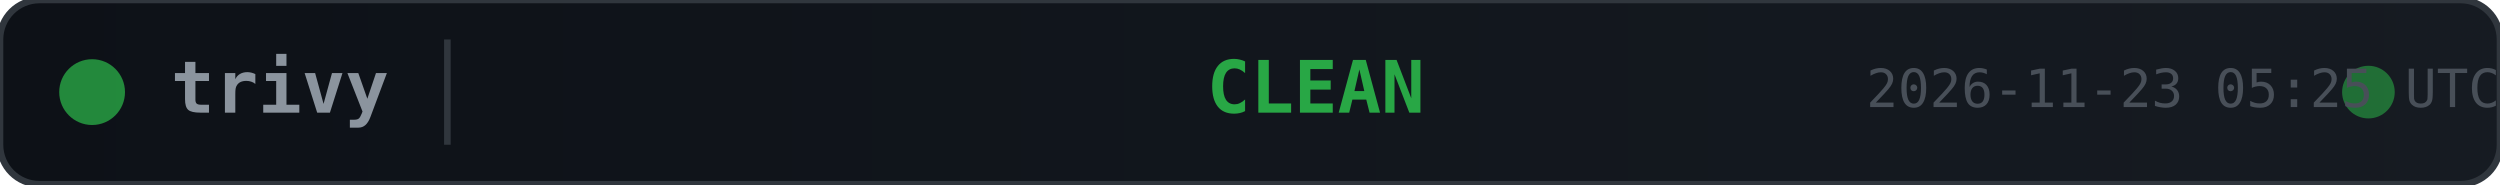
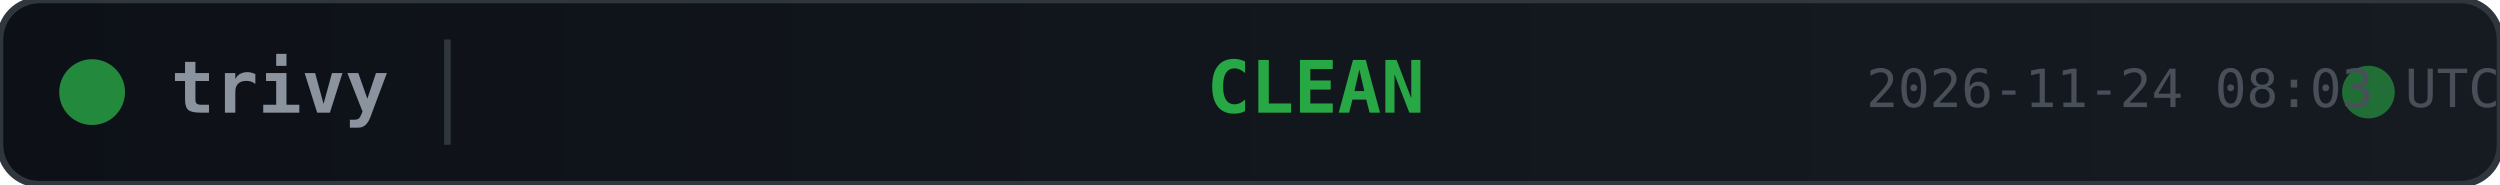
<svg xmlns="http://www.w3.org/2000/svg" width="380" height="28">
  <defs>
    <linearGradient id="bg" x1="0" y1="0" x2="1" y2="0">
      <stop offset="0%" stop-color="#0d1117" />
      <stop offset="100%" stop-color="#161b22" />
    </linearGradient>
  </defs>
  <rect width="380" height="28" rx="6" fill="url(#bg)" stroke="#30363d" stroke-width="1" />
  <circle cx="14" cy="14" r="5" fill="#28a745" opacity="0.8">
    <animate attributeName="opacity" values="0.8;0.4;0.8" dur="2s" repeatCount="indefinite" />
  </circle>
  <text x="26" y="14" fill="#8b949e" font-family="monospace" font-size="11" font-weight="600" dominant-baseline="middle">trivy</text>
  <line x1="68" y1="6" x2="68" y2="22" stroke="#30363d" stroke-width="1" />
  <text x="200" y="14" fill="#28a745" font-family="monospace" font-size="11" font-weight="700" text-anchor="middle" dominant-baseline="middle">CLEAN</text>
  <circle cx="360" cy="14" r="4" fill="#28a745" opacity="0.6">
    <animate attributeName="r" values="4;6;4" dur="1.5s" repeatCount="indefinite" />
    <animate attributeName="opacity" values="0.6;0.2;0.6" dur="1.5s" repeatCount="indefinite" />
  </circle>
-   <text x="380" y="14" fill="#484f58" font-family="monospace" font-size="8" text-anchor="end" dominant-baseline="middle">2026-11-23 05:25 UTC</text>
+   <text x="380" y="14" fill="#484f58" font-family="monospace" font-size="8" text-anchor="end" dominant-baseline="middle">2026-11-24 08:03 UTC</text>
</svg>
